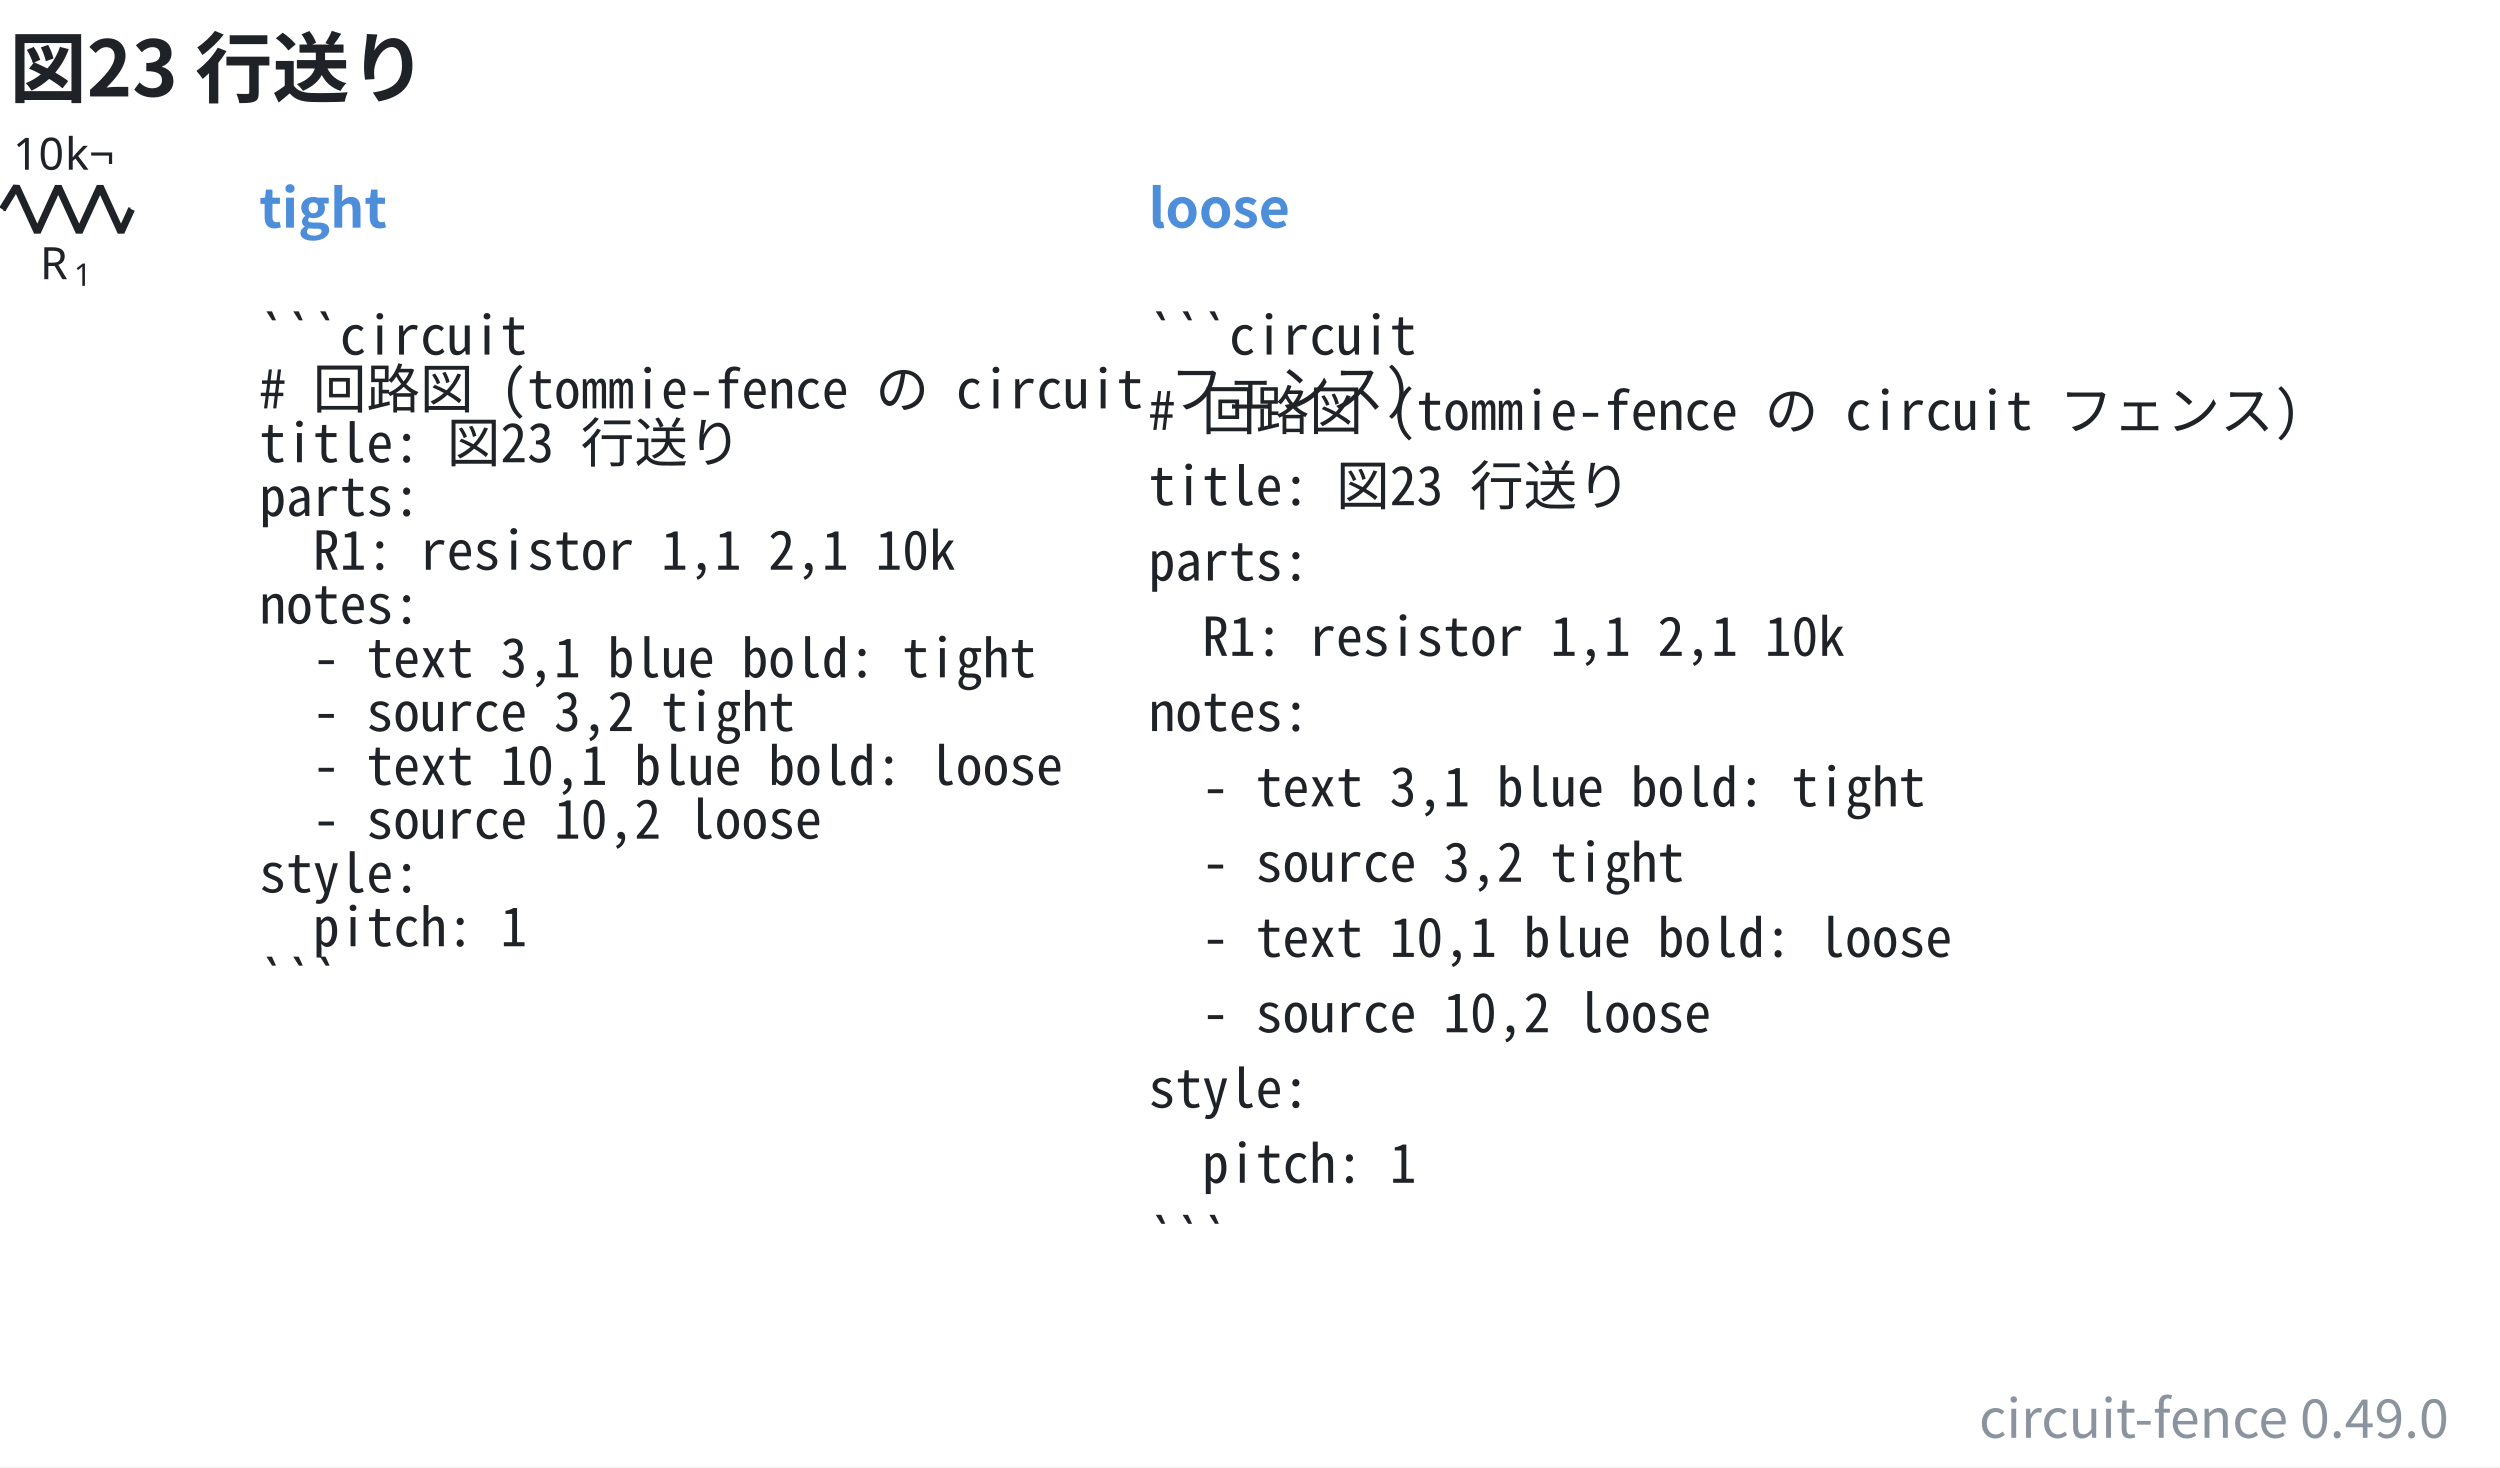
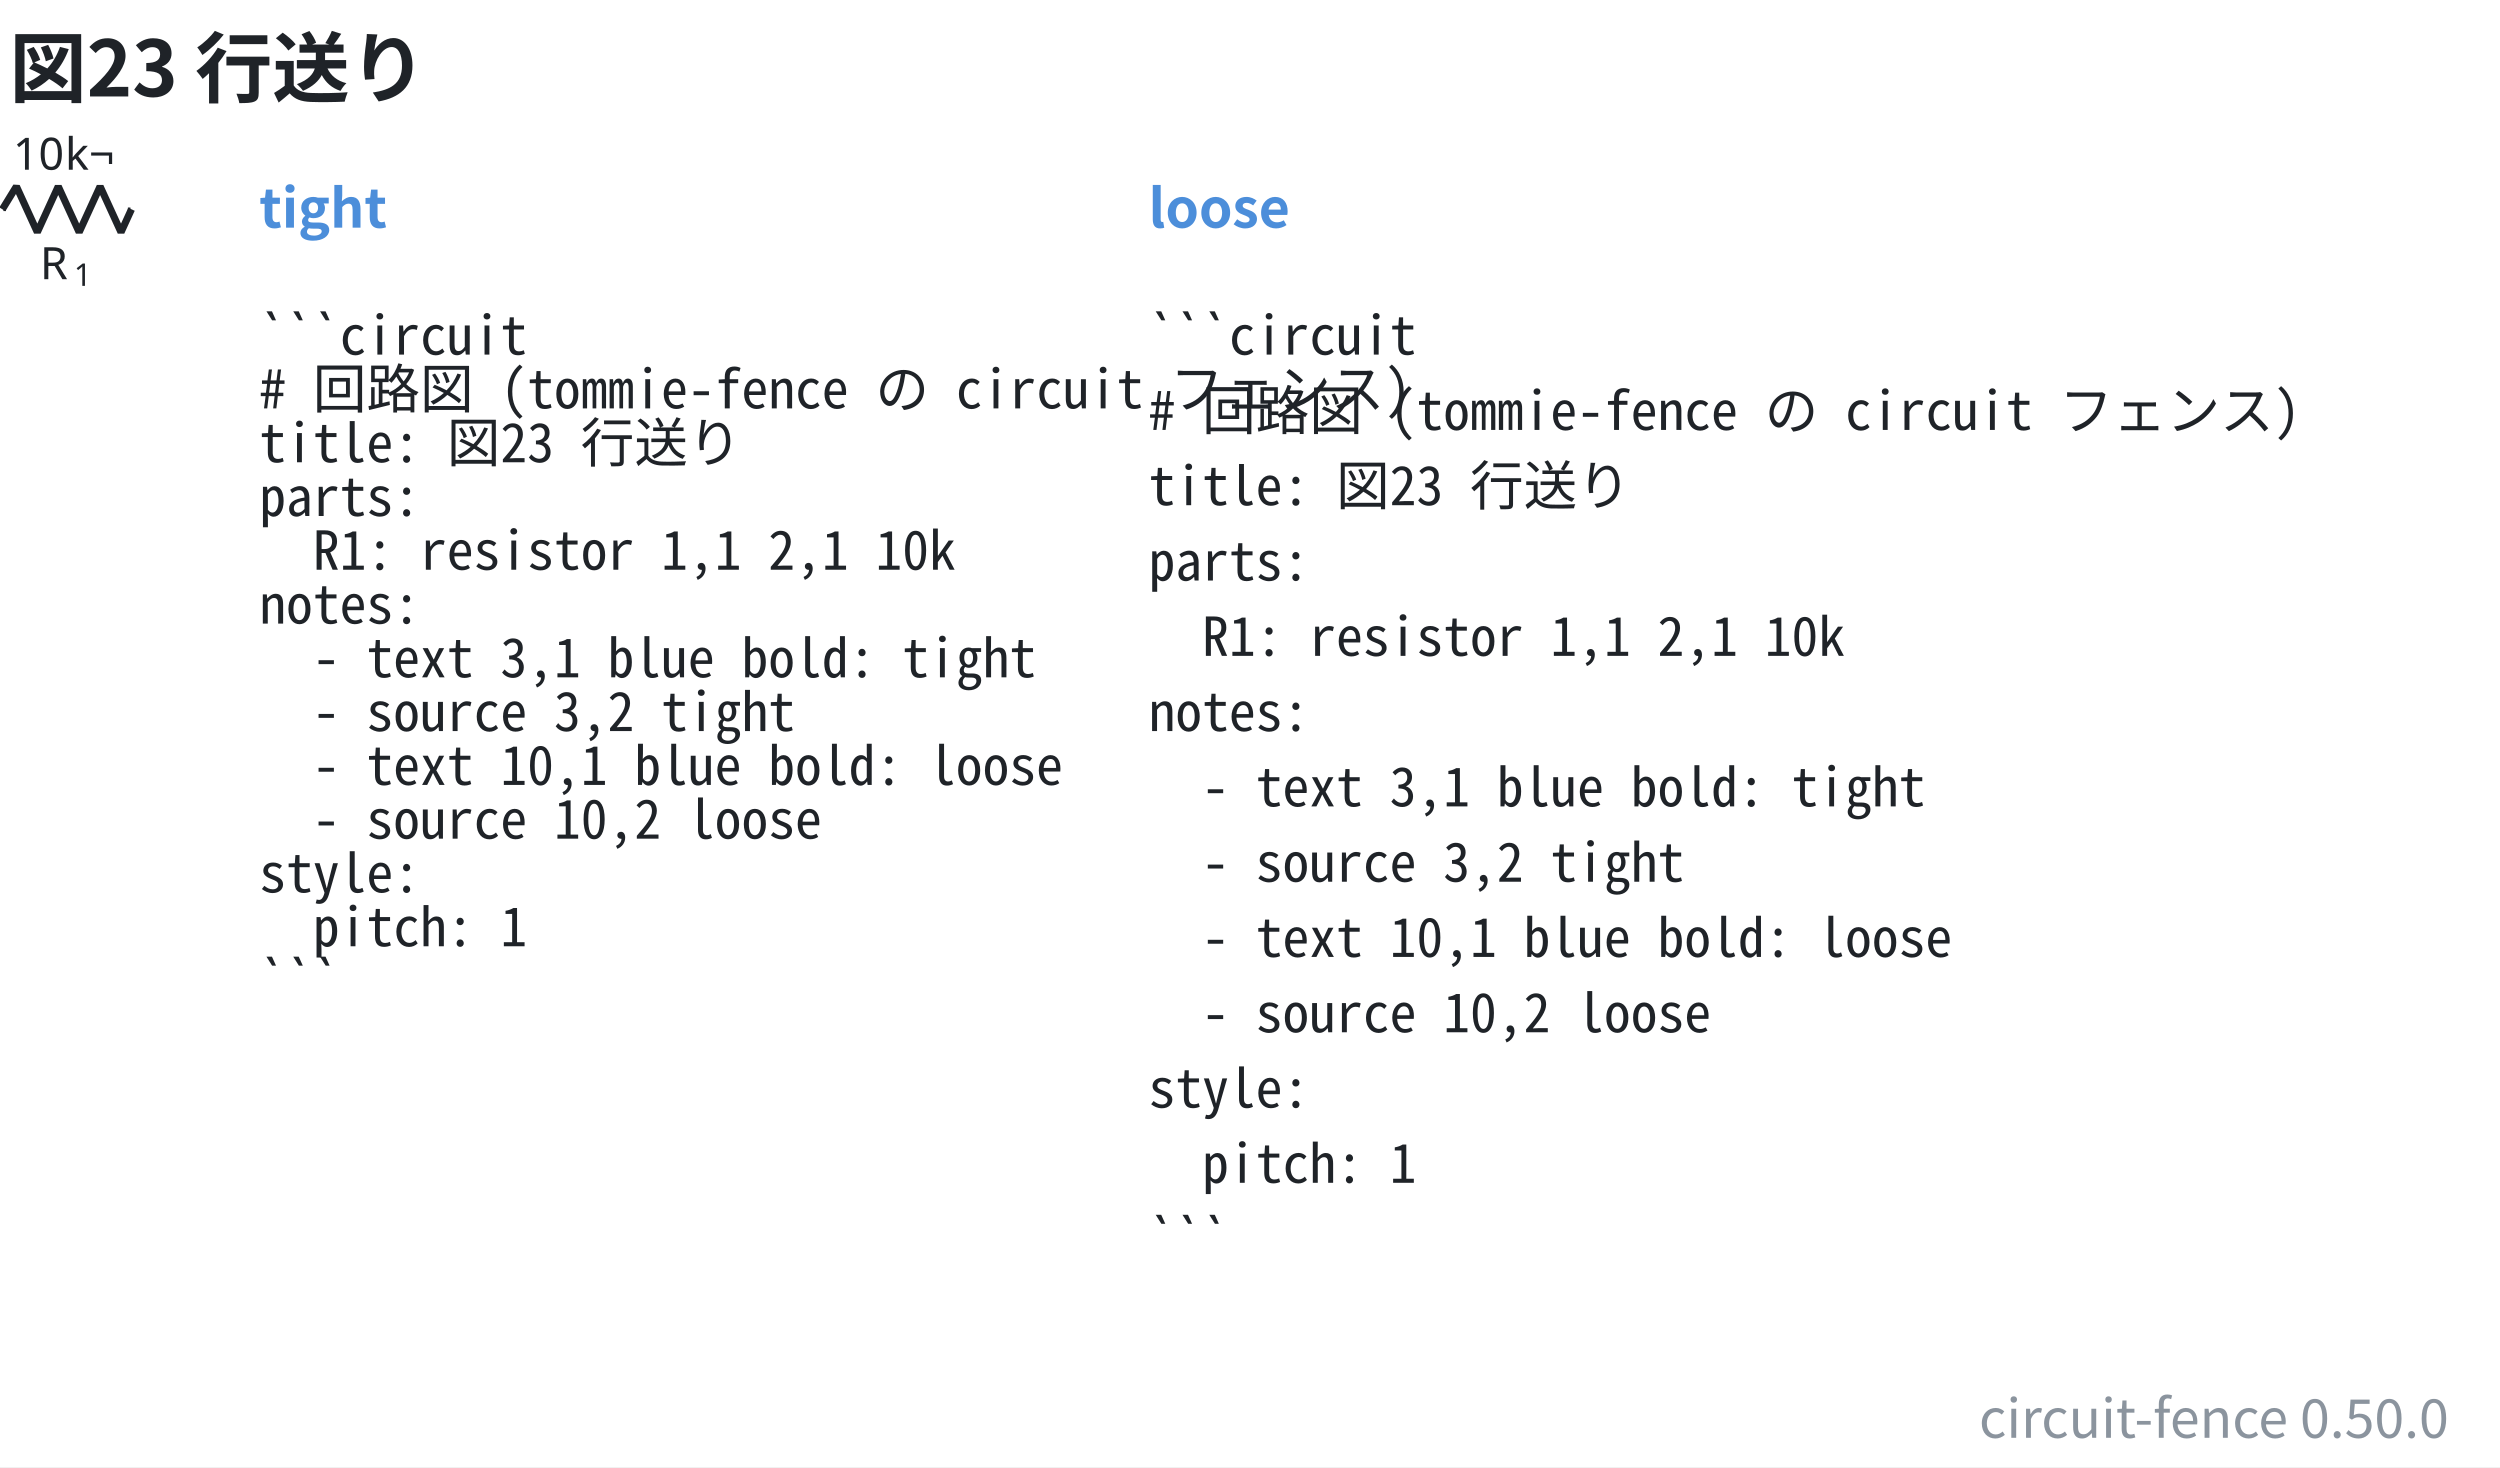
- <svg xmlns="http://www.w3.org/2000/svg" data-figure-paper="#ffffff" data-circuit-fence="0.49.0" fill="#1f2328" width="746.571" height="438.098" viewBox="-72 -72 559.928 328.574">
+ <svg xmlns="http://www.w3.org/2000/svg" data-figure-paper="#ffffff" data-circuit-fence="0.50.0" fill="#1f2328" width="746.571" height="438.098" viewBox="-72 -72 559.928 328.574">
  <rect x="-72" y="-72" width="559.928" height="328.574" fill="#ffffff" />
  <g stroke="#1f2328" stroke-miterlimit="10" stroke-width=".8">
    <path fill="none" d="M-71.239-25.123h.4m-.4 0h.569m27.315 0h.569m-.4 0h.4" />
    <g stroke-linejoin="bevel" stroke-width="1.6">
      <path fill="none" d="m-71.47-25.123 3.143-5.121 4.686 10.243 4.685-10.243 4.686 10.243 4.686-10.243 4.686 10.243 2.343-5.122" />
    </g>
    <g stroke="none">
      <text x="-71.239" y="-25.123" font-family="cmmi10" font-size="10" transform="translate(8.187 15.648)">R</text>
      <text x="-63.646" y="-23.623" font-family="cmr7" font-size="7" transform="translate(8.187 15.648)">1</text>
    </g>
    <g stroke="none" font-family="cmr10" font-size="10">
      <text x="-71.239" y="-25.123" transform="translate(2.143 -8.863)">10</text>
      <text x="-59.572" y="-25.123" transform="translate(2.143 -8.863)">k¬</text>
    </g>
    <g>
      <text x="-71.239" y="-25.123" fill="#4c8eda" stroke="none" font-family="'Noto Sans CJK JP','Noto Sans JP','Hiragino Sans','Yu Gothic',sans-serif" font-size="12" transform="translate(57.305 4.117)" font-weight="bold">tight</text>
    </g>
    <g>
      <text x="-71.239" y="-25.123" fill="#1f2328" stroke="none" font-family="'Noto Sans Mono CJK JP',ui-monospace,'SFMono-Regular',Consolas,'Liberation Mono',monospace" font-size="12" transform="translate(57.305 32.553)" xml:space="preserve">```circuit</text>
    </g>
    <g>
      <text x="-71.239" y="-25.123" fill="#1f2328" stroke="none" font-family="'Noto Sans Mono CJK JP',ui-monospace,'SFMono-Regular',Consolas,'Liberation Mono',monospace" font-size="12" transform="translate(57.305 44.588)" xml:space="preserve"># 回路図 (tommie-fence の circuit フェンス)</text>
    </g>
    <g>
      <text x="-71.239" y="-25.123" fill="#1f2328" stroke="none" font-family="'Noto Sans Mono CJK JP',ui-monospace,'SFMono-Regular',Consolas,'Liberation Mono',monospace" font-size="12" transform="translate(57.305 56.652)" xml:space="preserve">title: 図23 行送り</text>
    </g>
    <g>
      <text x="-71.239" y="-25.123" fill="#1f2328" stroke="none" font-family="'Noto Sans Mono CJK JP',ui-monospace,'SFMono-Regular',Consolas,'Liberation Mono',monospace" font-size="12" transform="translate(57.305 68.688)" xml:space="preserve">parts:</text>
    </g>
    <g>
      <text x="-71.239" y="-25.123" fill="#1f2328" stroke="none" font-family="'Noto Sans Mono CJK JP',ui-monospace,'SFMono-Regular',Consolas,'Liberation Mono',monospace" font-size="12" transform="translate(57.305 80.723)" xml:space="preserve">  R1: resistor 1,1 2,1 10k</text>
    </g>
    <g>
      <text x="-71.239" y="-25.123" fill="#1f2328" stroke="none" font-family="'Noto Sans Mono CJK JP',ui-monospace,'SFMono-Regular',Consolas,'Liberation Mono',monospace" font-size="12" transform="translate(57.305 92.787)" xml:space="preserve">notes:</text>
    </g>
    <g>
      <text x="-71.239" y="-25.123" fill="#1f2328" stroke="none" font-family="'Noto Sans Mono CJK JP',ui-monospace,'SFMono-Regular',Consolas,'Liberation Mono',monospace" font-size="12" transform="translate(57.305 104.823)" xml:space="preserve">  - text 3,1 blue bold: tight</text>
    </g>
    <g>
      <text x="-71.239" y="-25.123" fill="#1f2328" stroke="none" font-family="'Noto Sans Mono CJK JP',ui-monospace,'SFMono-Regular',Consolas,'Liberation Mono',monospace" font-size="12" transform="translate(57.305 116.858)" xml:space="preserve">  - source 3,2 tight</text>
    </g>
    <g>
      <text x="-71.239" y="-25.123" fill="#1f2328" stroke="none" font-family="'Noto Sans Mono CJK JP',ui-monospace,'SFMono-Regular',Consolas,'Liberation Mono',monospace" font-size="12" transform="translate(57.305 128.922)" xml:space="preserve">  - text 10,1 blue bold: loose</text>
    </g>
    <g>
      <text x="-71.239" y="-25.123" fill="#1f2328" stroke="none" font-family="'Noto Sans Mono CJK JP',ui-monospace,'SFMono-Regular',Consolas,'Liberation Mono',monospace" font-size="12" transform="translate(57.305 140.958)" xml:space="preserve">  - source 10,2 loose</text>
    </g>
    <g>
      <text x="-71.239" y="-25.123" fill="#1f2328" stroke="none" font-family="'Noto Sans Mono CJK JP',ui-monospace,'SFMono-Regular',Consolas,'Liberation Mono',monospace" font-size="12" transform="translate(57.305 152.993)" xml:space="preserve">style:</text>
    </g>
    <g>
      <text x="-71.239" y="-25.123" fill="#1f2328" stroke="none" font-family="'Noto Sans Mono CJK JP',ui-monospace,'SFMono-Regular',Consolas,'Liberation Mono',monospace" font-size="12" transform="translate(57.305 165.057)" xml:space="preserve">  pitch: 1</text>
    </g>
    <g>
      <text x="-71.239" y="-25.123" fill="#1f2328" stroke="none" font-family="'Noto Sans Mono CJK JP',ui-monospace,'SFMono-Regular',Consolas,'Liberation Mono',monospace" font-size="12" transform="translate(57.305 177.093)" xml:space="preserve">```</text>
    </g>
    <g>
      <text x="-71.239" y="-25.123" fill="#4c8eda" stroke="none" font-family="'Noto Sans CJK JP','Noto Sans JP','Hiragino Sans','Yu Gothic',sans-serif" font-size="12" transform="translate(256.475 4.117)" font-weight="bold">loose</text>
    </g>
    <g>
      <text x="-71.239" y="-25.123" fill="#1f2328" stroke="none" font-family="'Noto Sans Mono CJK JP',ui-monospace,'SFMono-Regular',Consolas,'Liberation Mono',monospace" font-size="12" transform="translate(256.475 32.553)" xml:space="preserve">```circuit</text>
    </g>
    <g>
      <text x="-71.239" y="-25.123" fill="#1f2328" stroke="none" font-family="'Noto Sans Mono CJK JP',ui-monospace,'SFMono-Regular',Consolas,'Liberation Mono',monospace" font-size="12" transform="translate(256.475 49.425)" xml:space="preserve"># 回路図 (tommie-fence の circuit フェンス)</text>
    </g>
    <g>
      <text x="-71.239" y="-25.123" fill="#1f2328" stroke="none" font-family="'Noto Sans Mono CJK JP',ui-monospace,'SFMono-Regular',Consolas,'Liberation Mono',monospace" font-size="12" transform="translate(256.475 66.27)" xml:space="preserve">title: 図23 行送り</text>
    </g>
    <g>
      <text x="-71.239" y="-25.123" fill="#1f2328" stroke="none" font-family="'Noto Sans Mono CJK JP',ui-monospace,'SFMono-Regular',Consolas,'Liberation Mono',monospace" font-size="12" transform="translate(256.475 83.142)" xml:space="preserve">parts:</text>
    </g>
    <g>
      <text x="-71.239" y="-25.123" fill="#1f2328" stroke="none" font-family="'Noto Sans Mono CJK JP',ui-monospace,'SFMono-Regular',Consolas,'Liberation Mono',monospace" font-size="12" transform="translate(256.475 100.014)" xml:space="preserve">  R1: resistor 1,1 2,1 10k</text>
    </g>
    <g>
      <text x="-71.239" y="-25.123" fill="#1f2328" stroke="none" font-family="'Noto Sans Mono CJK JP',ui-monospace,'SFMono-Regular',Consolas,'Liberation Mono',monospace" font-size="12" transform="translate(256.475 116.858)" xml:space="preserve">notes:</text>
    </g>
    <g>
      <text x="-71.239" y="-25.123" fill="#1f2328" stroke="none" font-family="'Noto Sans Mono CJK JP',ui-monospace,'SFMono-Regular',Consolas,'Liberation Mono',monospace" font-size="12" transform="translate(256.475 133.73)" xml:space="preserve">  - text 3,1 blue bold: tight</text>
    </g>
    <g>
      <text x="-71.239" y="-25.123" fill="#1f2328" stroke="none" font-family="'Noto Sans Mono CJK JP',ui-monospace,'SFMono-Regular',Consolas,'Liberation Mono',monospace" font-size="12" transform="translate(256.475 150.603)" xml:space="preserve">  - source 3,2 tight</text>
    </g>
    <g>
      <text x="-71.239" y="-25.123" fill="#1f2328" stroke="none" font-family="'Noto Sans Mono CJK JP',ui-monospace,'SFMono-Regular',Consolas,'Liberation Mono',monospace" font-size="12" transform="translate(256.475 167.447)" xml:space="preserve">  - text 10,1 blue bold: loose</text>
    </g>
    <g>
      <text x="-71.239" y="-25.123" fill="#1f2328" stroke="none" font-family="'Noto Sans Mono CJK JP',ui-monospace,'SFMono-Regular',Consolas,'Liberation Mono',monospace" font-size="12" transform="translate(256.475 184.32)" xml:space="preserve">  - source 10,2 loose</text>
    </g>
    <g>
      <text x="-71.239" y="-25.123" fill="#1f2328" stroke="none" font-family="'Noto Sans Mono CJK JP',ui-monospace,'SFMono-Regular',Consolas,'Liberation Mono',monospace" font-size="12" transform="translate(256.475 201.192)" xml:space="preserve">style:</text>
    </g>
    <g>
      <text x="-71.239" y="-25.123" fill="#1f2328" stroke="none" font-family="'Noto Sans Mono CJK JP',ui-monospace,'SFMono-Regular',Consolas,'Liberation Mono',monospace" font-size="12" transform="translate(256.475 218.036)" xml:space="preserve">  pitch: 1</text>
    </g>
    <g>
      <text x="-71.239" y="-25.123" fill="#1f2328" stroke="none" font-family="'Noto Sans Mono CJK JP',ui-monospace,'SFMono-Regular',Consolas,'Liberation Mono',monospace" font-size="12" transform="translate(256.475 234.909)" xml:space="preserve">```</text>
    </g>
    <g>
      <text x="-71.239" y="-25.123" fill="#1f2328" stroke="none" font-family="'Noto Sans CJK JP','Noto Sans JP','Hiragino Sans','Yu Gothic',sans-serif" font-size="17.28" transform="translate(1.369 -25.277)" font-weight="bold">図23 行送り</text>
    </g>
    <g>
-       <text x="-71.239" y="-25.123" fill="#8b949e" stroke="none" font-family="'Noto Sans CJK JP','Noto Sans JP','Hiragino Sans','Yu Gothic',sans-serif" font-size="12" transform="translate(547.69 275.154)" text-anchor="end">circuit-fence 0.49.0</text>
+       <text x="-71.239" y="-25.123" fill="#8b949e" stroke="none" font-family="'Noto Sans CJK JP','Noto Sans JP','Hiragino Sans','Yu Gothic',sans-serif" font-size="12" transform="translate(547.69 275.154)" text-anchor="end">circuit-fence 0.50.0</text>
    </g>
  </g>
</svg>
